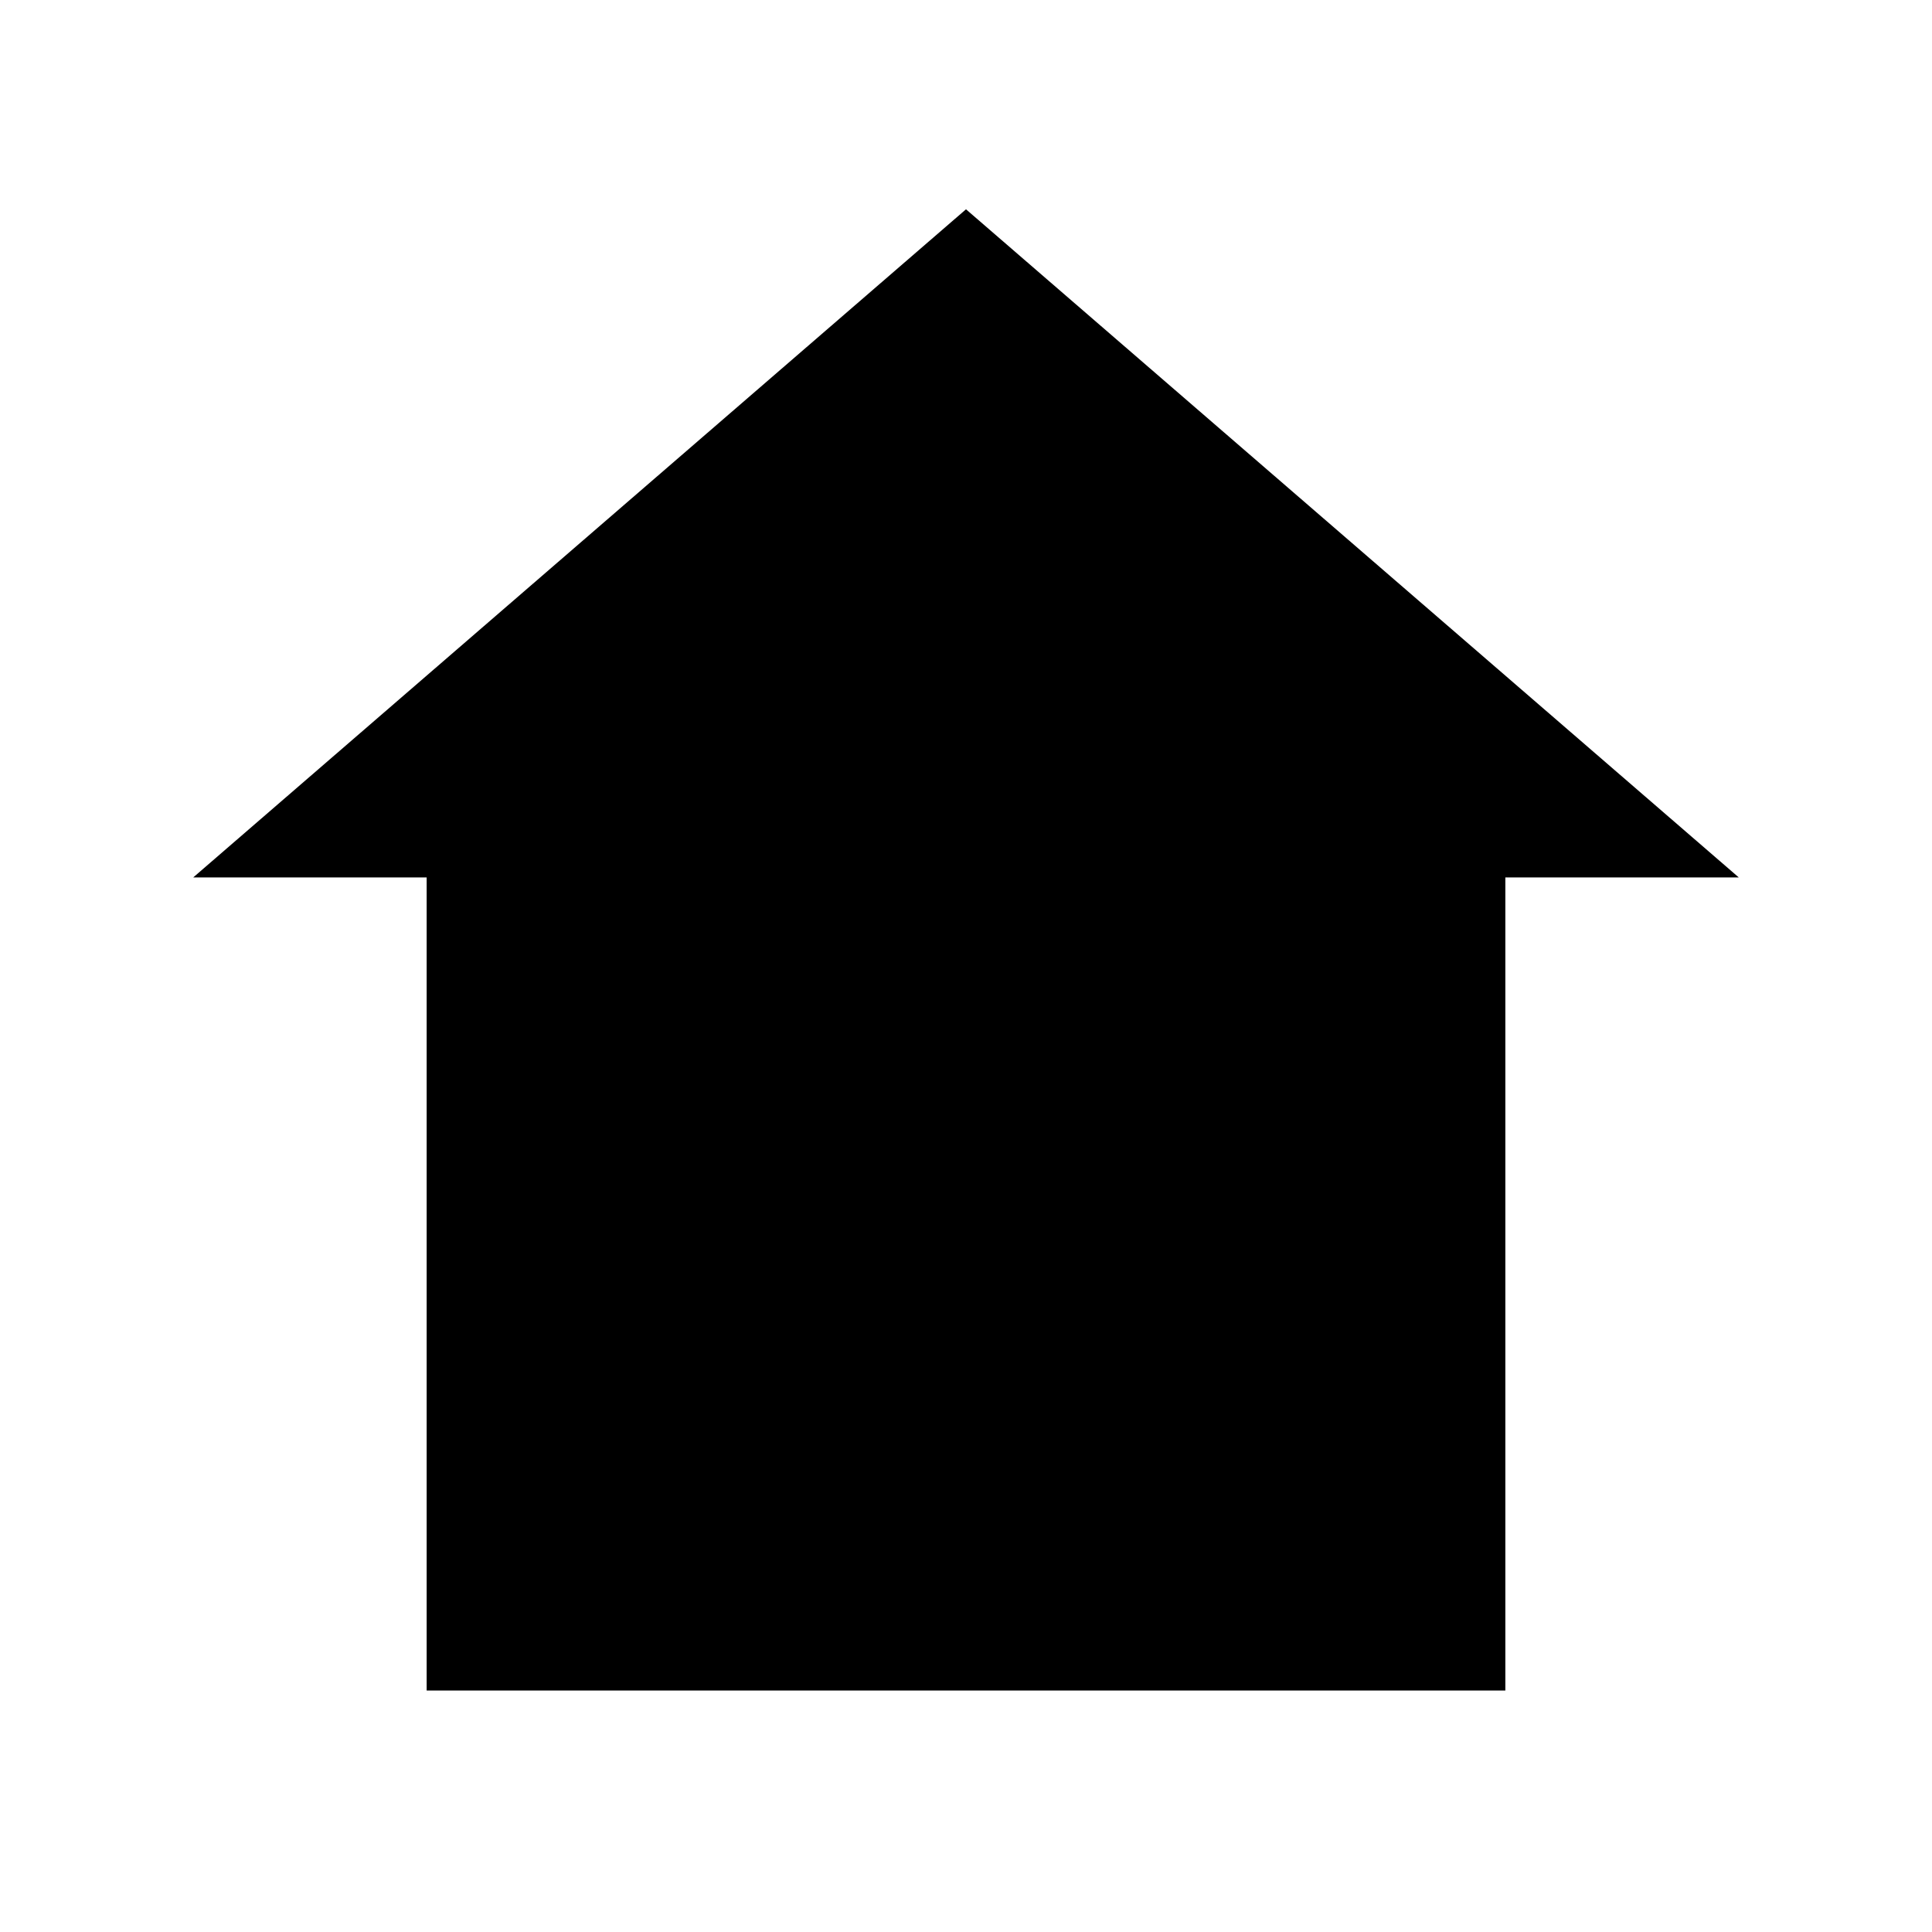
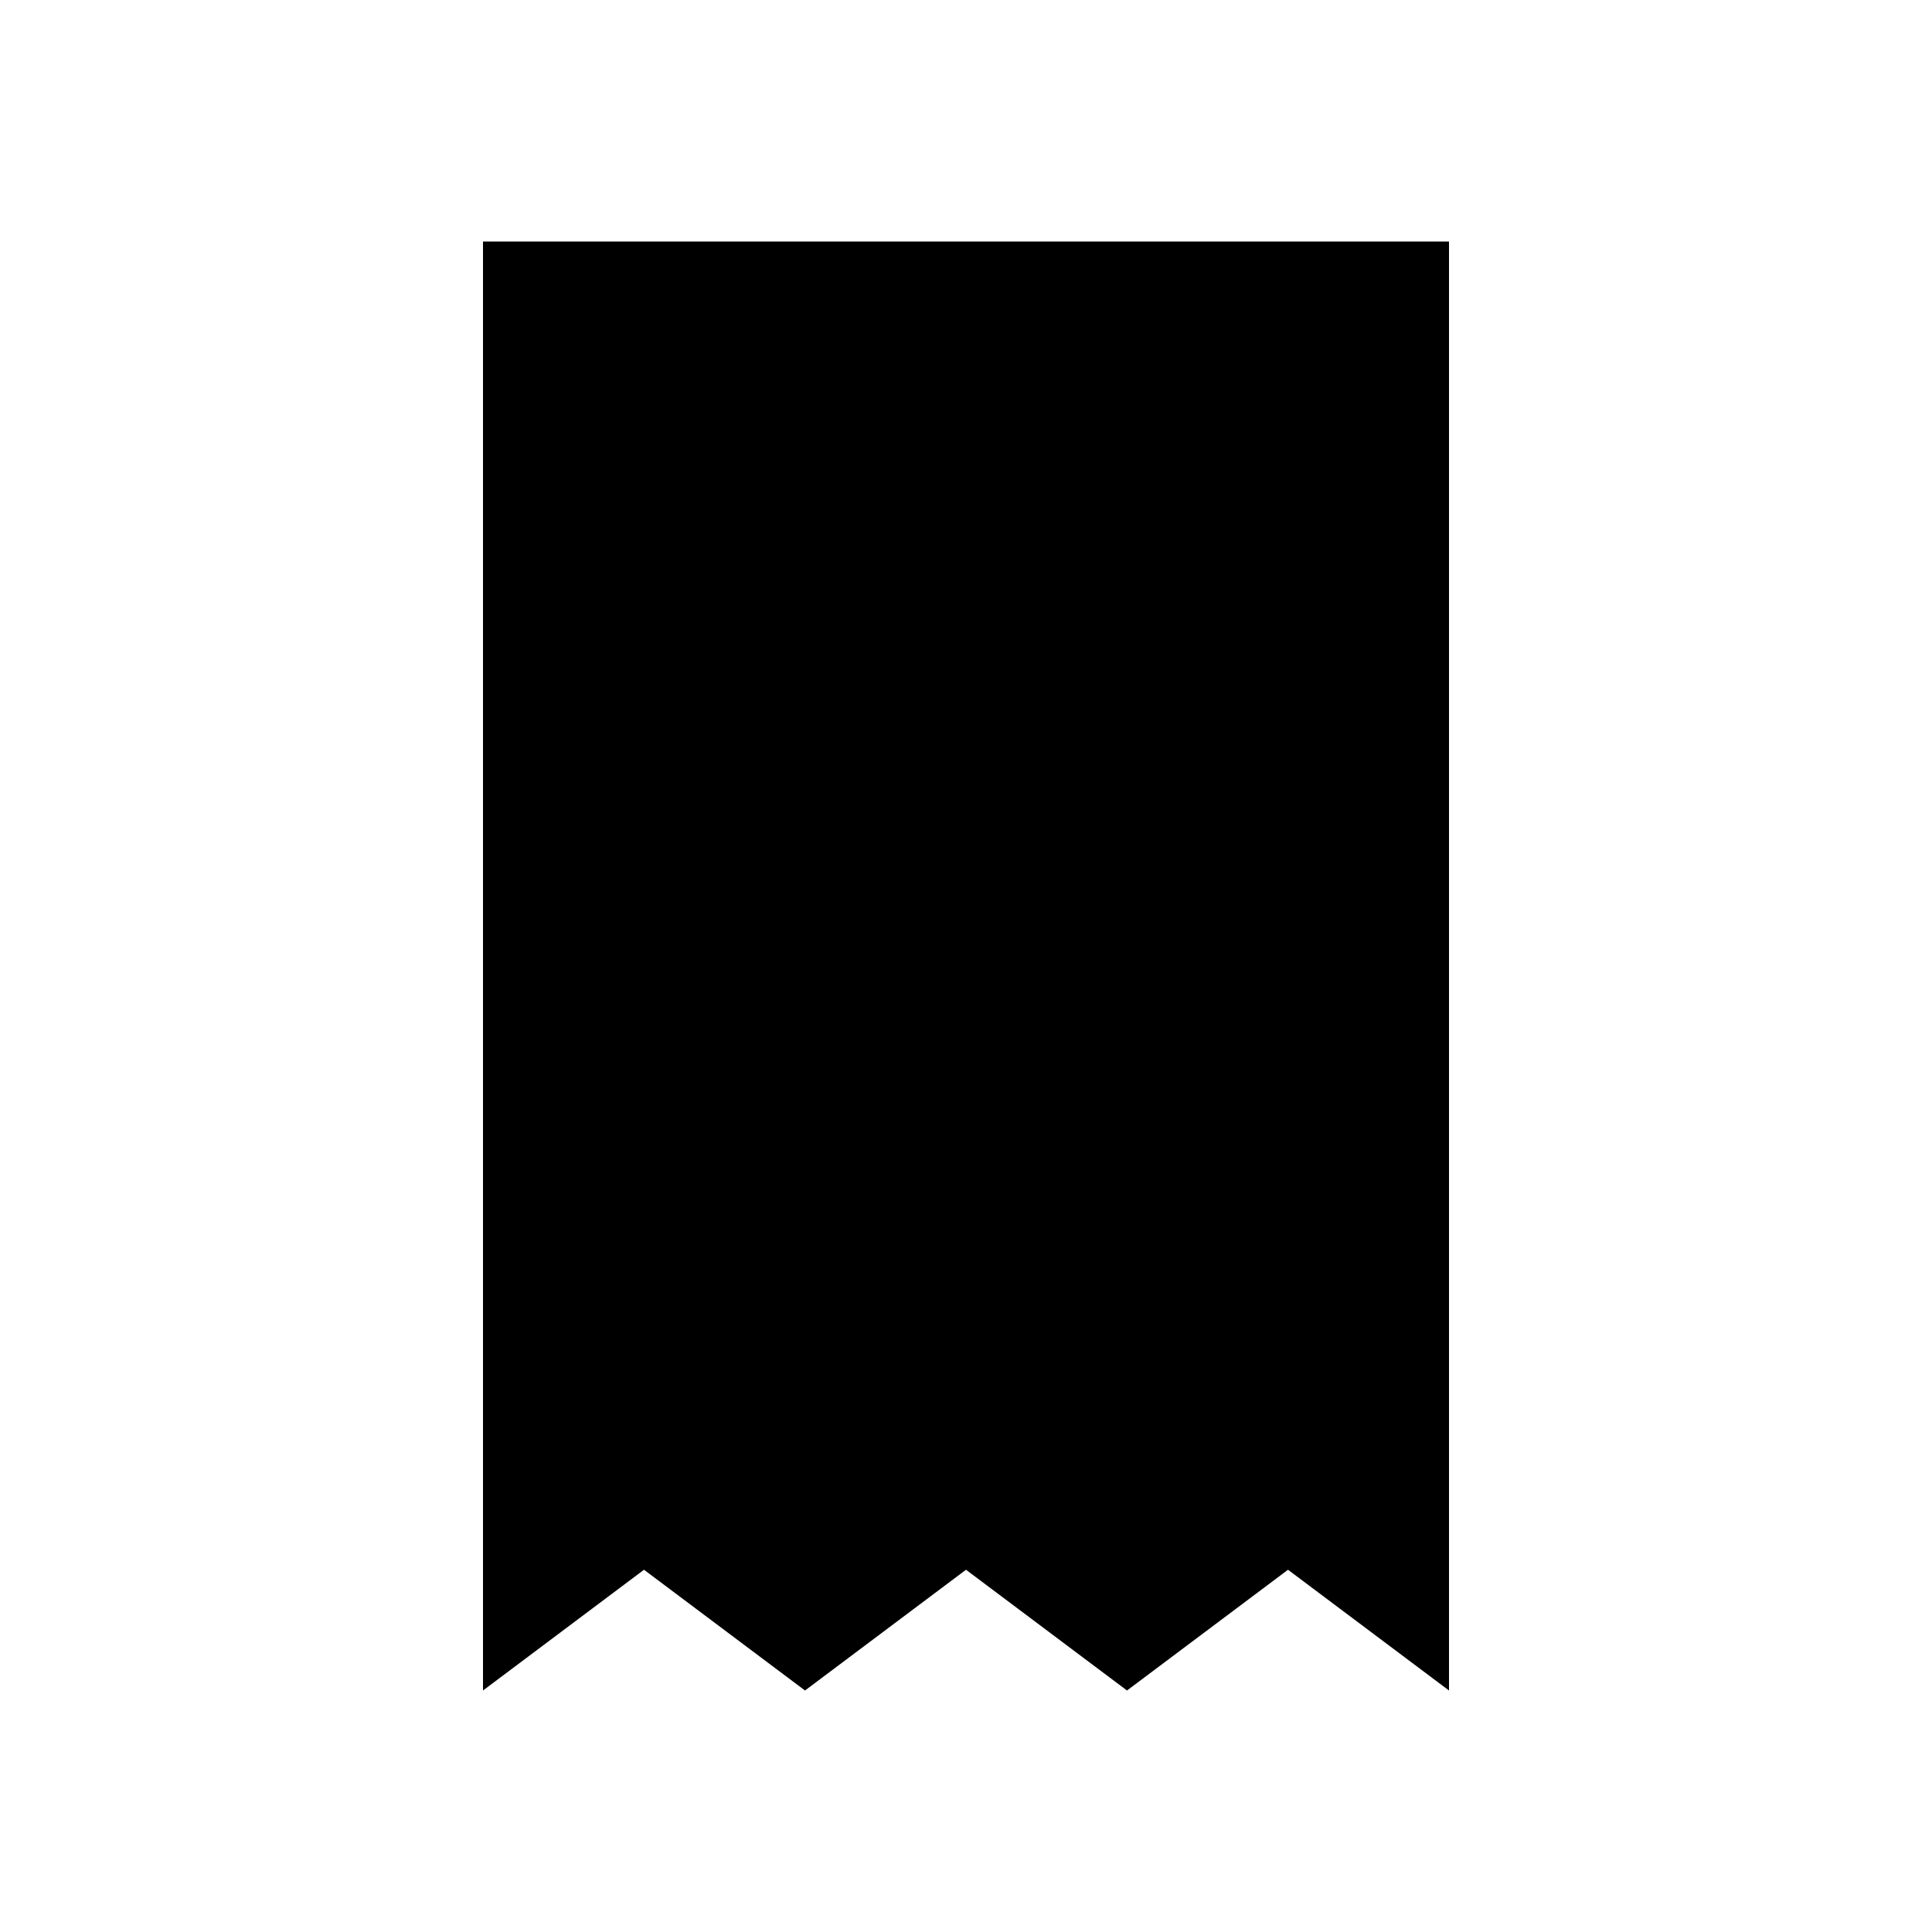
<svg xmlns="http://www.w3.org/2000/svg" viewBox="0 0 24 24">
-   <path d="M12 2.6 21.6 10.9h-2.9V21H5.3V10.9H2.4L12 2.6Z" fill="#000000" />
+   <path d="M6 3h12v18l-2-1.5-2 1.5-2-1.5-2 1.5-2-1.5L6 21Z" fill="#000000" />
</svg>
